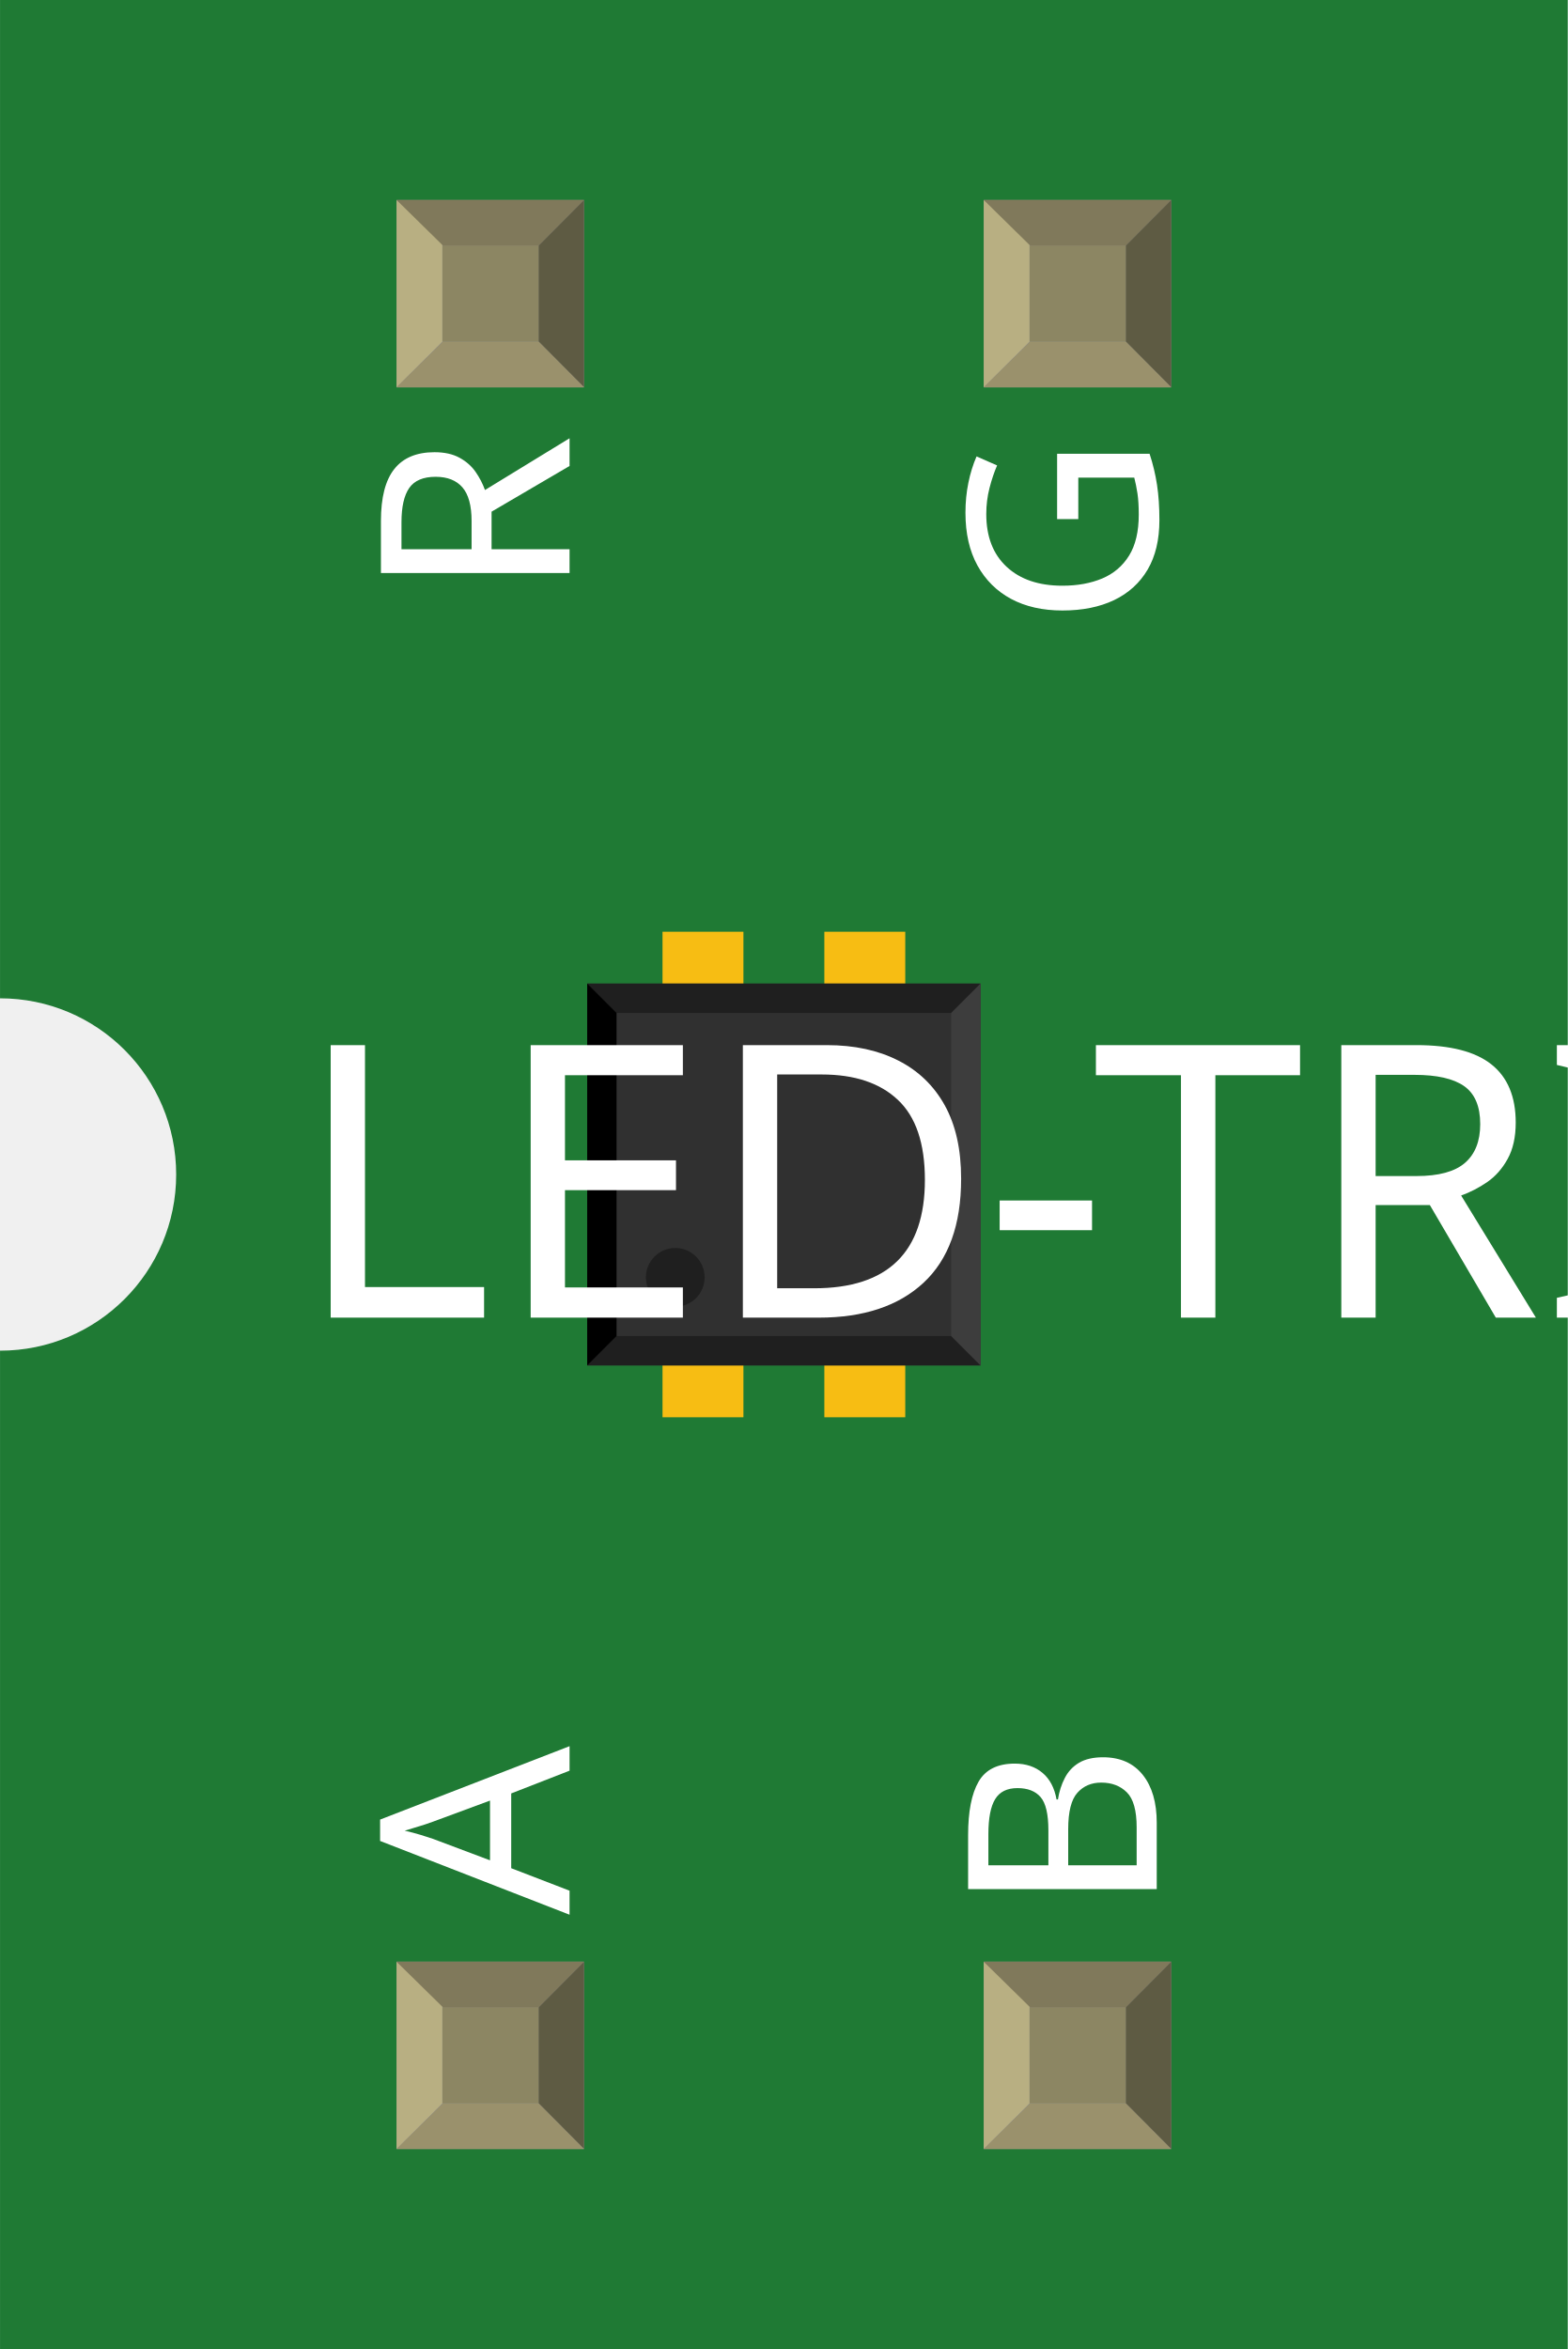
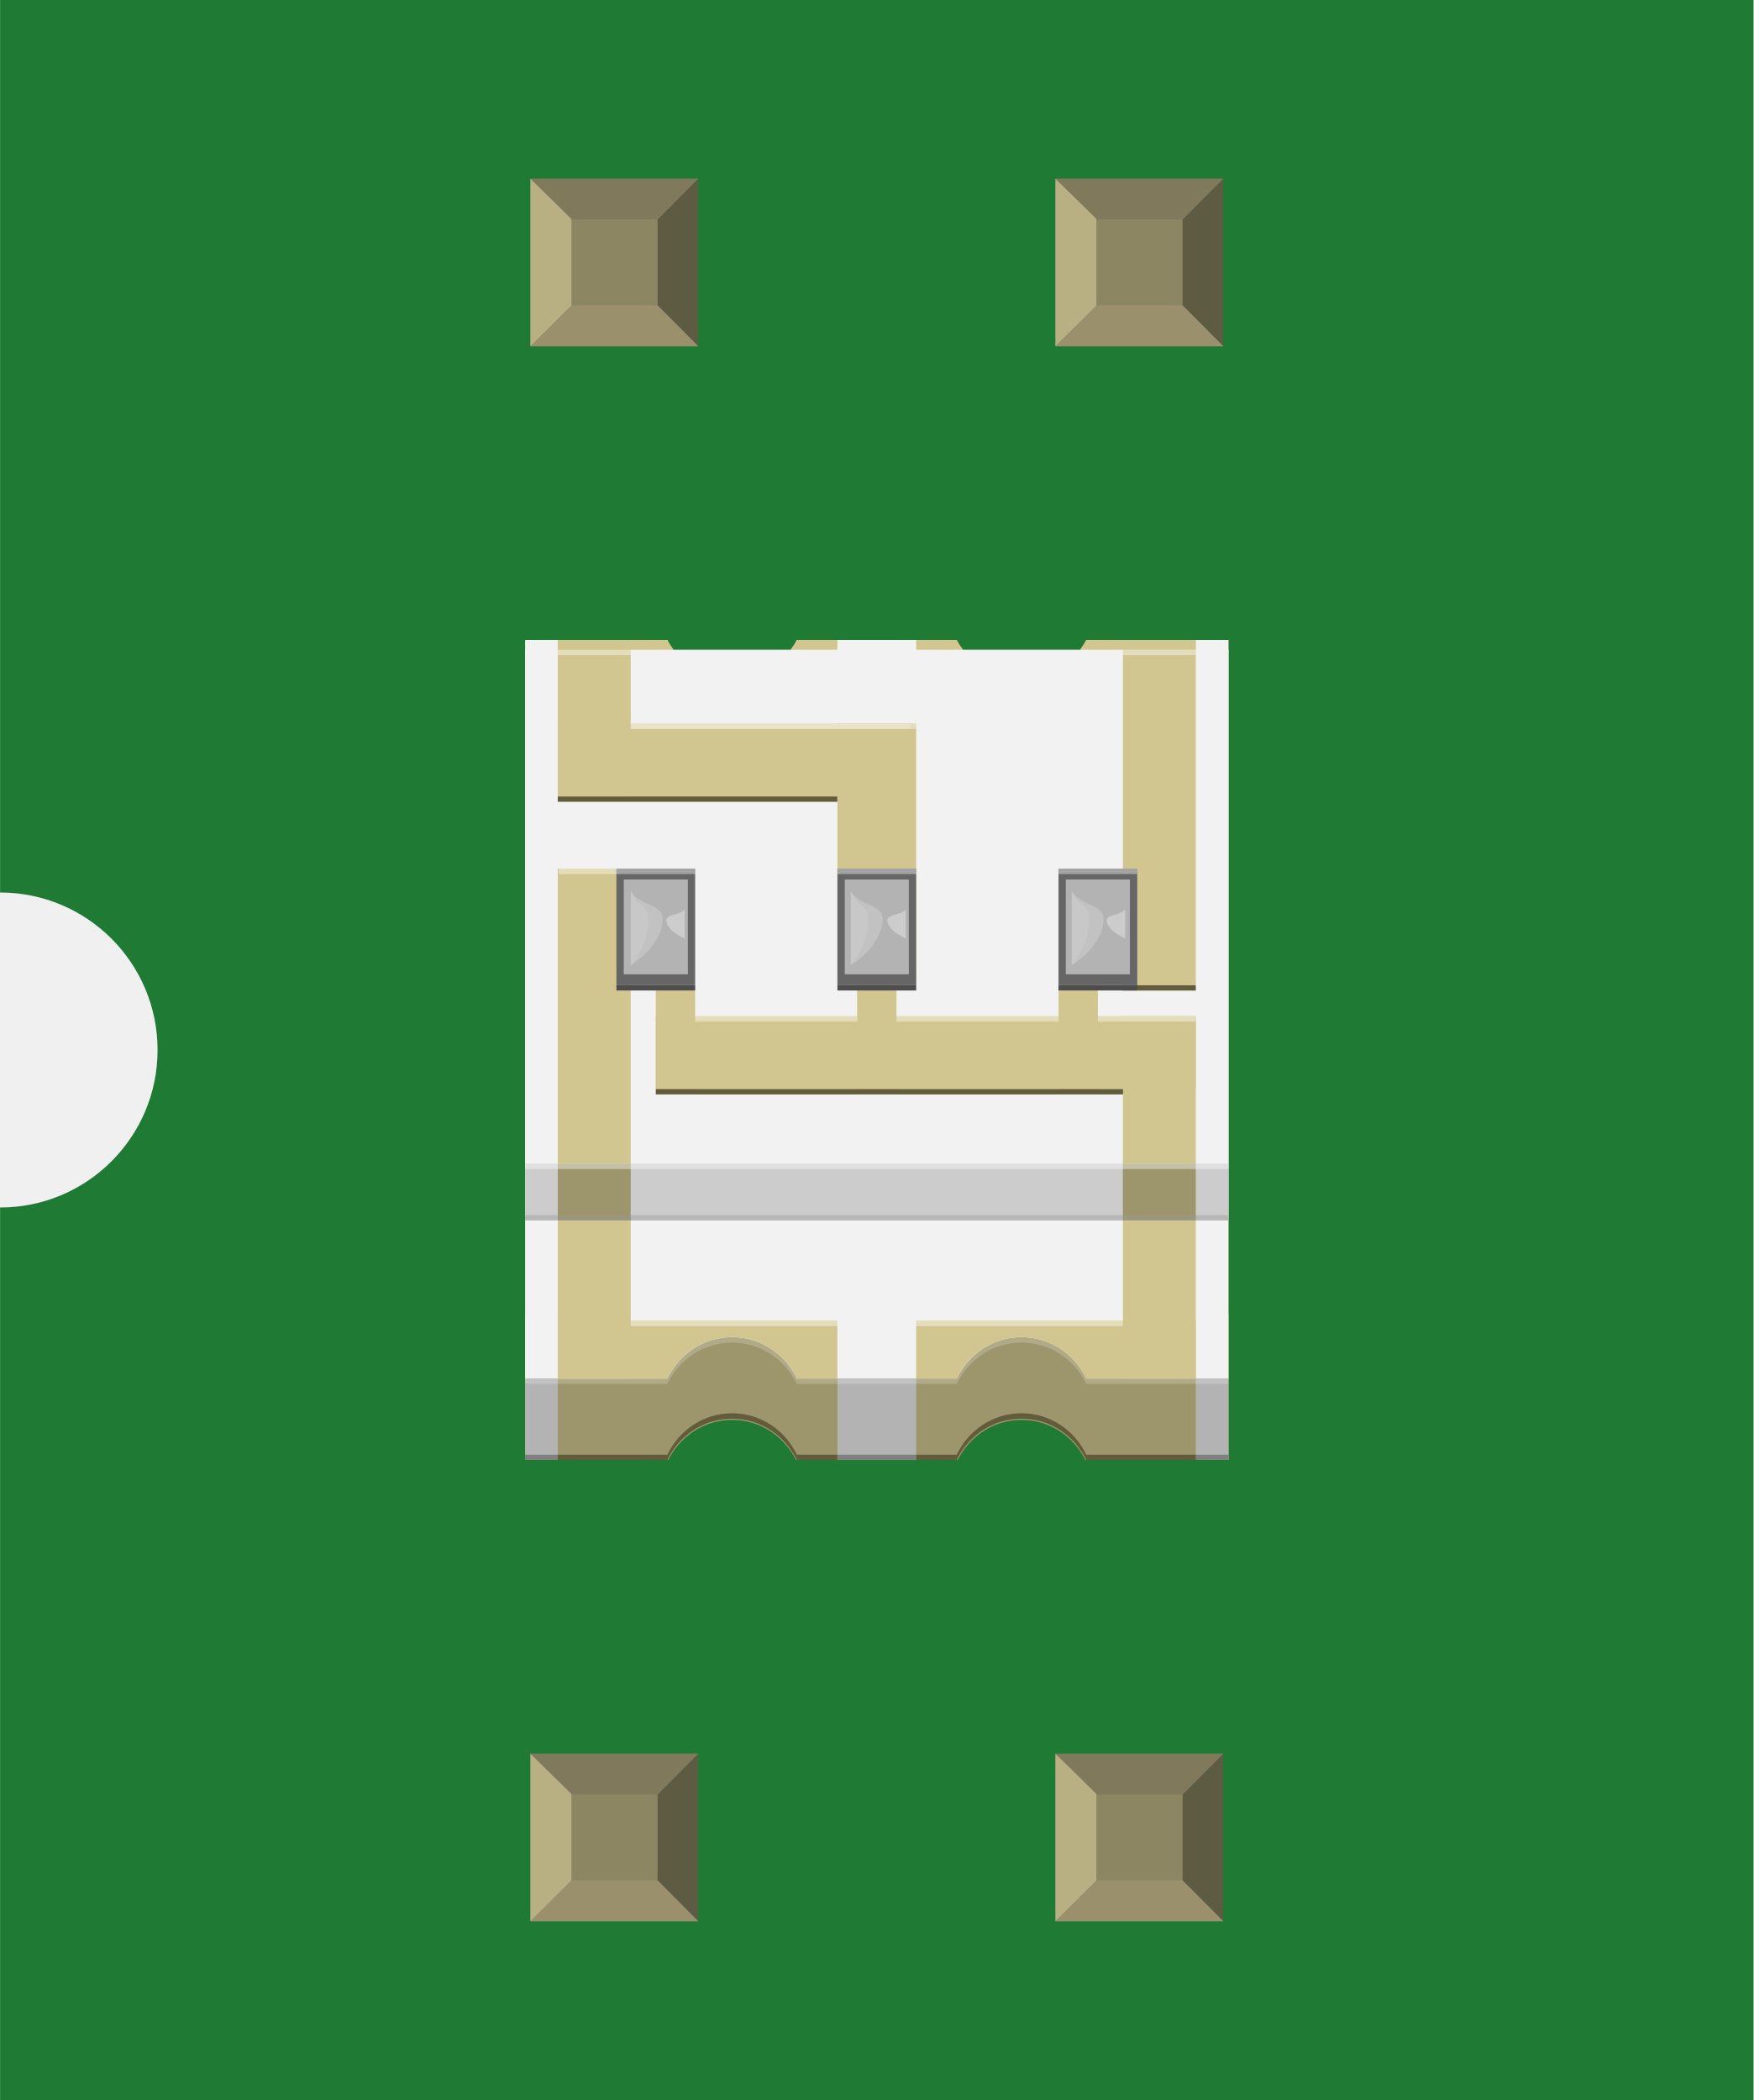
- <svg xmlns="http://www.w3.org/2000/svg" width="0.267in" x="0in" version="1.2" y="0in" height="0.4in" viewBox="0 0 266.992 400" baseProfile="tiny">
+ <svg xmlns="http://www.w3.org/2000/svg" width="0.334in" x="0in" version="1.2" y="0in" height="0.4in" viewBox="0 0 333.972 400" baseProfile="tiny">
  <g id="breadboard">
    <g id="icon">
-       <path fill="#1F7A34" stroke="none" stroke-width="0" d="M0,0L0,170A30,30 0 0 1 0,230L0,400L266.992,400L266.992,0L0,0z" />
-       <g transform="translate(66.5039,117.323)">
-         <g transform="matrix(0.5, 0, 0, 0.5, 33.4961, 41.3386)">
-           <rect width="27.559" x="25.654" y="0" fill="#F7BD13" connectorname="G" height="47.244" stroke="none" stroke-linecap="round" stroke-width="0" />
-           <rect width="27.559" x="80.772" y="0" fill="#F7BD13" connectorname="B" height="47.244" stroke="none" stroke-linecap="round" stroke-width="0" />
-           <rect width="27.559" x="25.654" y="118.11" fill="#F7BD13" connectorname="R" height="47.244" stroke="none" stroke-linecap="round" stroke-width="0" />
-           <rect width="27.559" x="80.772" y="118.11" fill="#F7BD13" connectorname="A" height="47.244" stroke="none" stroke-linecap="round" stroke-width="0" />
-           <rect width="133.984" x="0" y="17.654" fill="#303030" height="130.047" stroke="none" stroke-width="0" />
-           <polygon fill="#1f1f1f" points="0,17.654 133.984,17.654 123.984,27.654 10,27.654" />
-           <polygon fill="#1f1f1f" points="0,147.701 133.984,147.701 123.984,137.701 10,137.701" />
-           <polygon fill="#000000" points="0,17.654 0,147.701 10,137.701 10,27.654" />
-           <polygon fill="#3d3d3d" points="133.984,17.654 133.984,147.701 123.984,137.701 123.984,27.654" />
-           <circle fill="#1f1f1f" cx="30" cy="117.701" stroke="none" r="10" stroke-width="0" />
+       <path fill="#1F7A34" stroke="none" stroke-width="0" d="M0,0L0,170A30,30 0 0 1 0,230L0,400L333.972,400L333.972,0L0,0z" />
+       <g transform="translate(100,121.916)">
+         <g stroke-width="0">
+           <path fill="#9D956C" stroke-width="0" d="M0,128.389l0,27.778l27.264,0c2.278,-4.472,6.806,-7.625,12.167,-7.625s9.889,3.153,12.167,7.625l30.806,0c2.264,-4.472,6.778,-7.625,12.153,-7.625s9.889,3.153,12.153,7.625l27.278,0l0,-27.778L0,128.389z" />
+           <path fill="#F2F2F2" stroke-width="0" d="M106.889,0c-2.222,4.625,-6.861,7.875,-12.347,7.875C89.069,7.875,84.431,4.625,82.208,0L51.75,0c-2.222,4.625,-6.847,7.875,-12.333,7.875S29.319,4.625,27.097,0L0,0l0,140.681l27.097,0C29.319,136.042,33.958,132.778,39.431,132.778s10.111,3.25,12.333,7.889L82.222,140.667C84.444,136.042,89.069,132.778,94.556,132.778s10.111,3.25,12.333,7.889l27.097,0L133.986,0L106.889,0z" />
+           <rect width="133.972" x="0" y="1.847" fill="#F2F2F2" height="97.889" stroke-width="0" />
+           <rect width="133.972" x="0" y="99.736" fill="#CCCCCC" height="10.819" stroke-width="0" />
+           <rect width="13.889" x="6.222" y="110.569" fill="#D1C690" height="30.111" stroke-width="0" />
+           <rect width="13.889" x="6.222" y="99.736" fill="#9D956C" height="10.819" stroke-width="0" />
+           <rect width="13.889" x="113.861" y="110.569" fill="#D1C690" height="30.111" stroke-width="0" />
+           <rect width="13.889" x="113.861" y="99.736" fill="#9D956C" height="10.819" stroke-width="0" />
+           <rect width="13.889" x="6.222" y="43.542" fill="#D1C690" height="56.194" stroke-width="0" />
+           <rect width="13.889" x="6.222" y="0" fill="#D1C690" height="29.806" stroke-width="0" />
+           <rect width="13.889" x="113.861" y="1.847" fill="#D1C690" height="63.903" stroke-width="0" />
+           <rect width="15" x="59.486" y="15.903" fill="#D1C690" height="49.833" stroke-width="0" />
+           <rect width="13.889" x="113.861" y="71.639" fill="#D1C690" height="28.097" stroke-width="0" />
+           <rect width="102.861" x="24.889" y="71.639" fill="#D1C690" height="13.889" stroke-width="0" />
+           <rect width="67.153" x="6.222" y="15.903" fill="#D1C690" height="13.889" stroke-width="0" />
+           <rect width="7.5" x="24.889" y="65.75" fill="#D1C690" height="19.792" stroke-width="0" />
+           <rect width="7.5" x="63.236" y="65.75" fill="#D1C690" height="19.792" stroke-width="0" />
+           <rect width="7.486" x="101.611" y="65.75" fill="#D1C690" height="19.792" stroke-width="0" />
+           <g stroke-width="0">
+             <rect width="15" x="17.389" y="43.542" fill="#666666" height="22.194" stroke-width="0" />
+             <rect width="15" x="59.486" y="43.542" fill="#666666" height="22.194" stroke-width="0" />
+             <rect width="12.194" x="60.889" y="45.611" fill="#B3B3B3" height="18.056" stroke-width="0" />
+             <rect width="15" x="101.597" y="43.542" fill="#666666" height="22.194" stroke-width="0" />
+             <rect width="12.208" x="102.986" y="45.611" fill="#B3B3B3" height="18.056" stroke-width="0" />
+             <rect width="12.208" x="18.792" y="45.611" fill="#B3B3B3" height="18.056" stroke-width="0" />
+           </g>
+           <rect width="6.222" x="0" y="140.681" fill="#B3B3B3" height="15.486" stroke-width="0" />
+           <rect width="15" x="59.486" y="140.681" fill="#B3B3B3" height="15.486" stroke-width="0" />
+           <rect width="6.236" x="127.75" y="140.681" fill="#B3B3B3" height="15.486" stroke-width="0" />
+           <path fill="#D1C690" stroke-width="0" d="M6.222,129.639l0,11.042l20.861,0C29.319,136.042,33.958,132.778,39.431,132.778s10.111,3.25,12.333,7.889l7.722,0L59.486,129.639L6.222,129.639z" />
+           <path fill="#D1C690" stroke-width="0" d="M127.75,129.639l0,11.042L106.889,140.681C104.653,136.042,100.014,132.778,94.556,132.778c-5.486,0,-10.125,3.25,-12.347,7.889L74.486,140.667L74.486,129.639L127.75,129.639z" />
+           <rect width="133.972" x="0" opacity="0.4" y="109.528" fill="#999999" height="1.028" stroke-width="0" />
+           <rect width="133.972" x="0" opacity="0.4" y="99.736" fill="#FFFFFF" height="1.028" stroke-width="0" />
+           <rect width="30.875" x="32.389" opacity="0.4" y="71.639" fill="#FFFFFF" height="1.028" stroke-width="0" />
+           <rect width="30.875" x="70.736" opacity="0.4" y="71.639" fill="#FFFFFF" height="1.028" stroke-width="0" />
+           <rect width="39.389" x="74.472" opacity="0.4" y="129.639" fill="#FFFFFF" height="1.028" stroke-width="0" />
+           <rect width="39.389" x="20.111" opacity="0.4" y="129.639" fill="#FFFFFF" height="1.028" stroke-width="0" />
+           <rect width="18.667" x="109.097" opacity="0.4" y="71.639" fill="#FFFFFF" height="1.028" stroke-width="0" />
+           <rect width="54.389" x="20.111" opacity="0.4" y="15.903" fill="#FFFFFF" height="1.028" stroke-width="0" />
+           <rect width="25.986" x="6.417" opacity="0.4" y="43.542" fill="#FFFFFF" height="1.028" stroke-width="0" />
+           <rect width="14.986" x="59.514" opacity="0.4" y="43.542" fill="#FFFFFF" height="1.028" stroke-width="0" />
+           <rect width="14.986" x="101.611" opacity="0.4" y="43.542" fill="#FFFFFF" height="1.028" stroke-width="0" />
+           <rect width="13.889" x="113.861" opacity="0.4" y="1.847" fill="#FFFFFF" height="1.028" stroke-width="0" />
+           <rect width="13.889" x="6.222" opacity="0.4" y="1.847" fill="#FFFFFF" height="1.028" stroke-width="0" />
+           <polyline fill="#635C3B" points="113.861,66.764,127.75,66.764,127.75,65.75,113.861,65.75" stroke-width="0" />
+           <rect width="89" x="24.889" y="85.528" fill="#635C3B" height="1.014" stroke-width="0" />
+           <rect width="53.25" x="6.222" y="29.792" fill="#635C3B" height="1.014" stroke-width="0" />
+           <rect width="15" x="17.389" y="65.736" fill="#4D4D4D" height="1.014" stroke-width="0" />
+           <rect width="15" x="59.486" y="65.736" fill="#4D4D4D" height="1.014" stroke-width="0" />
+           <polyline fill="#4D4D4D" points="116.583,66.75,101.583,66.75,101.597,65.736,116.597,65.736" stroke-width="0" />
+           <polyline opacity="0.2" fill="#FFFFFF" points="6.222,141.681,-0.014,141.681,0,140.681,6.222,140.681" stroke-width="0" />
+           <rect width="15" x="59.486" opacity="0.2" y="140.681" fill="#FFFFFF" height="1" stroke-width="0" />
+           <polyline opacity="0.2" fill="#FFFFFF" points="127.75,141.681,133.986,141.681,134,140.681,127.75,140.681" stroke-width="0" />
+           <path opacity="0.2" fill="#FFFFFF" stroke-width="0" d="M59.472,141.681L51.75,141.681c-2.222,-4.611,-6.861,-7.861,-12.333,-7.861S29.306,137.069,27.083,141.681L6.222,141.681l0.014,-1l20.861,0C29.319,136.042,33.958,132.778,39.431,132.778s10.111,3.25,12.333,7.889l7.722,0" />
+           <path opacity="0.2" fill="#FFFFFF" stroke-width="0" d="M74.472,141.681l7.736,0c2.222,-4.611,6.861,-7.861,12.347,-7.861c5.472,0,10.111,3.25,12.333,7.861l20.875,0l0.014,-1L106.889,140.681C104.653,136.042,100.014,132.778,94.556,132.778c-5.486,0,-10.125,3.25,-12.347,7.889L74.486,140.667" />
+           <polyline fill="#808080" points="6.222,156.167,-0.014,156.167,0,155.167,6.222,155.167" stroke-width="0" />
+           <rect width="15" x="59.486" y="155.167" fill="#808080" height="1" stroke-width="0" />
+           <polyline fill="#808080" points="127.75,156.167,133.986,156.167,134,155.167,127.75,155.167" stroke-width="0" />
+           <path fill="#635C3B" stroke-width="0" d="M59.472,156.167L51.75,156.167c-2.222,-4.611,-6.861,-7.861,-12.333,-7.861S29.306,151.556,27.083,156.167L6.222,156.167l0.014,-1l20.861,0c2.222,-4.639,6.861,-7.889,12.333,-7.889s10.111,3.25,12.333,7.889l7.722,0" />
+           <path fill="#635C3B" stroke-width="0" d="M74.472,156.167l7.736,0c2.222,-4.611,6.861,-7.861,12.347,-7.861c5.472,0,10.111,3.25,12.333,7.861l20.875,0l0.014,-1L106.889,155.167c-2.222,-4.639,-6.861,-7.889,-12.333,-7.889c-5.486,0,-10.125,3.25,-12.347,7.889L74.486,155.167" />
+           <g stroke-width="0">
+             <path fill="#D1C690" stroke-width="0" d="M6.222,0l0,1.847l22.083,0C27.903,1.236,27.417,0.667,27.097,0L6.222,0z" />
+             <path fill="#D1C690" stroke-width="0" d="M50.542,1.847l8.944,0L59.486,0L51.764,0C51.444,0.667,50.972,1.236,50.542,1.847z" />
+             <path fill="#D1C690" stroke-width="0" d="M74.486,0l0,1.847l8.958,0C83.014,1.236,82.542,0.667,82.208,0L74.486,0z" />
+             <path fill="#D1C690" stroke-width="0" d="M127.75,0L106.889,0C106.556,0.667,106.083,1.236,105.667,1.847l22.097,0L127.764,0z" />
+           </g>
+           <path opacity="0.6" fill="#CCCCCC" stroke-width="0" d="M104.097,61.972c0,0,6.083,-3.681,6.083,-8.889c0,-2.889,-4.347,-2.292,-6.083,-5.306L104.097,61.972z" />
+           <path opacity="0.6" fill="#CCCCCC" stroke-width="0" d="M104.194,61.972c0,0,3.264,-3.681,3.264,-8.889c0,-2.889,-2.333,-2.292,-3.264,-5.306L104.194,61.972z" />
+           <path opacity="0.6" fill="#CCCCCC" stroke-width="0" d="M62,61.972c0,0,6.083,-3.681,6.083,-8.889c0,-2.889,-4.347,-2.292,-6.083,-5.306L62,61.972z" />
+           <path opacity="0.6" fill="#CCCCCC" stroke-width="0" d="M62.097,61.972c0,0,3.264,-3.681,3.264,-8.889c0,-2.889,-2.333,-2.292,-3.264,-5.306L62.097,61.972z" />
+           <path opacity="0.6" fill="#CCCCCC" stroke-width="0" d="M20.111,61.972c0,0,6.083,-3.681,6.083,-8.889c0,-2.889,-4.347,-2.292,-6.083,-5.306L20.111,61.972z" />
+           <path opacity="0.6" fill="#CCCCCC" stroke-width="0" d="M20.208,61.972c0,0,3.264,-3.681,3.264,-8.889c0,-2.889,-2.333,-2.292,-3.264,-5.306L20.208,61.972z" />
+           <path fill="#CCCCCC" stroke-width="0" d="M114.306,56.833c0,0,-3.514,-1.444,-3.514,-3.472c0,-1.125,2.514,-0.889,3.514,-2.069L114.306,56.833z" />
+           <path fill="#CCCCCC" stroke-width="0" d="M72.5,56.833c0,0,-3.514,-1.444,-3.514,-3.472c0,-1.125,2.514,-0.889,3.514,-2.069L72.5,56.833z" />
+           <path fill="#CCCCCC" stroke-width="0" d="M30.403,56.833c0,0,-3.514,-1.444,-3.514,-3.472c0,-1.125,2.514,-0.889,3.514,-2.069L30.403,56.833z" />
        </g>
-       </g>
-       <text x="50" y="224.375" font-family="OCRA" fill="white" text-anchor="start" stroke="none" id="label" stroke-width="0" font-size="65">LED-TRICOLOR-SMD</text>
-       <g transform="translate(96.9961,326.05)">
-         <g transform="rotate(-90)">
-           <text x="0" y="0" font-family="OCRA" fill="white" text-anchor="start" stroke="none" stroke-width="0" font-size="45">A</text>
-         </g>
-       </g>
-       <g transform="translate(96.9961,73.95)">
-         <g transform="rotate(-90)">
-           <text x="0" y="0" font-family="OCRA" fill="white" text-anchor="end" stroke="none" stroke-width="0" font-size="45">R</text>
-         </g>
-       </g>
-       <g transform="translate(196.996,326.05)">
-         <g transform="rotate(-90)">
-           <text x="0" y="0" font-family="OCRA" fill="white" text-anchor="start" stroke="none" stroke-width="0" font-size="45">B</text>
-         </g>
-       </g>
-       <g transform="translate(196.996,73.95)">
-         <g transform="rotate(-90)">
-           <text x="0" y="0" font-family="OCRA" fill="white" text-anchor="end" stroke="none" stroke-width="0" font-size="45">G</text>
-         </g>
+         <rect width="53.264" x="20.111" opacity="0.2" y="15.903" fill="#FFFFFF" height="1.014" stroke-width="0" />
      </g>
    </g>
-     <g transform="translate(67.5311,334.05)">
+     <g transform="translate(101.021,334.05)">
      <rect width="31.93" x="0" y="0" fill="#8D8C8C" height="31.9" id="connector0pin" stroke-width="0" />
      <rect width="16.444" x="7.792" y="7.735" fill="#8C8663" height="16.415" stroke-width="0" />
      <polygon fill="#B8AF82" points="0,31.9,7.792,24.137,7.792,6.972,0,0" stroke-width="0" />
      <polygon fill="#80795B" points="24.208,7.763,7.903,7.763,0,0,31.93,0" stroke-width="0" />
      <polygon fill="#5E5B43" points="24.208,24.137,24.208,7.763,31.93,0,31.93,31.9" stroke-width="0" />
      <polygon fill="#9A916C" points="0,31.9,7.875,24.137,24.208,24.137,31.93,31.9" stroke-width="0" />
    </g>
-     <g transform="translate(67.5311,34.05)">
+     <g transform="translate(101.021,34.05)">
      <rect width="31.93" x="0" y="0" fill="#8D8C8C" height="31.9" id="connector3pin" stroke-width="0" />
      <rect width="16.444" x="7.792" y="7.735" fill="#8C8663" height="16.415" stroke-width="0" />
      <polygon fill="#B8AF82" points="0,31.9,7.792,24.137,7.792,6.972,0,0" stroke-width="0" />
      <polygon fill="#80795B" points="24.208,7.763,7.903,7.763,0,0,31.93,0" stroke-width="0" />
      <polygon fill="#5E5B43" points="24.208,24.137,24.208,7.763,31.93,0,31.93,31.9" stroke-width="0" />
      <polygon fill="#9A916C" points="0,31.9,7.875,24.137,24.208,24.137,31.93,31.9" stroke-width="0" />
    </g>
-     <g transform="translate(167.531,334.05)">
+     <g transform="translate(201.021,334.05)">
      <rect width="31.93" x="0" y="0" fill="#8D8C8C" height="31.9" id="connector1pin" stroke-width="0" />
      <rect width="16.444" x="7.792" y="7.735" fill="#8C8663" height="16.415" stroke-width="0" />
      <polygon fill="#B8AF82" points="0,31.9,7.792,24.137,7.792,6.972,0,0" stroke-width="0" />
      <polygon fill="#80795B" points="24.208,7.763,7.903,7.763,0,0,31.93,0" stroke-width="0" />
      <polygon fill="#5E5B43" points="24.208,24.137,24.208,7.763,31.93,0,31.93,31.9" stroke-width="0" />
      <polygon fill="#9A916C" points="0,31.9,7.875,24.137,24.208,24.137,31.93,31.9" stroke-width="0" />
    </g>
-     <g transform="translate(167.531,34.05)">
+     <g transform="translate(201.021,34.05)">
      <rect width="31.93" x="0" y="0" fill="#8D8C8C" height="31.9" id="connector2pin" stroke-width="0" />
      <rect width="16.444" x="7.792" y="7.735" fill="#8C8663" height="16.415" stroke-width="0" />
      <polygon fill="#B8AF82" points="0,31.9,7.792,24.137,7.792,6.972,0,0" stroke-width="0" />
      <polygon fill="#80795B" points="24.208,7.763,7.903,7.763,0,0,31.93,0" stroke-width="0" />
      <polygon fill="#5E5B43" points="24.208,24.137,24.208,7.763,31.93,0,31.93,31.9" stroke-width="0" />
      <polygon fill="#9A916C" points="0,31.9,7.875,24.137,24.208,24.137,31.93,31.9" stroke-width="0" />
    </g>
  </g>
</svg>
